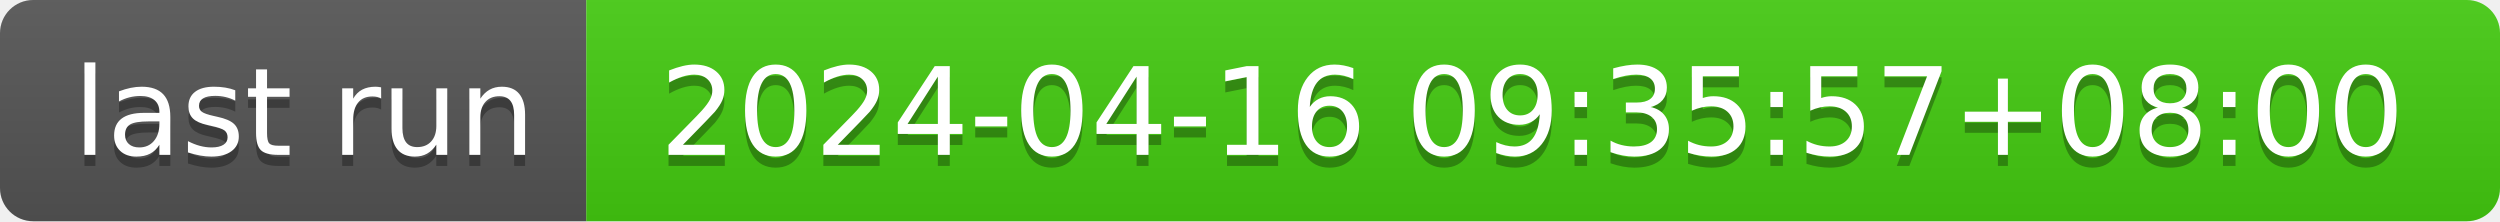
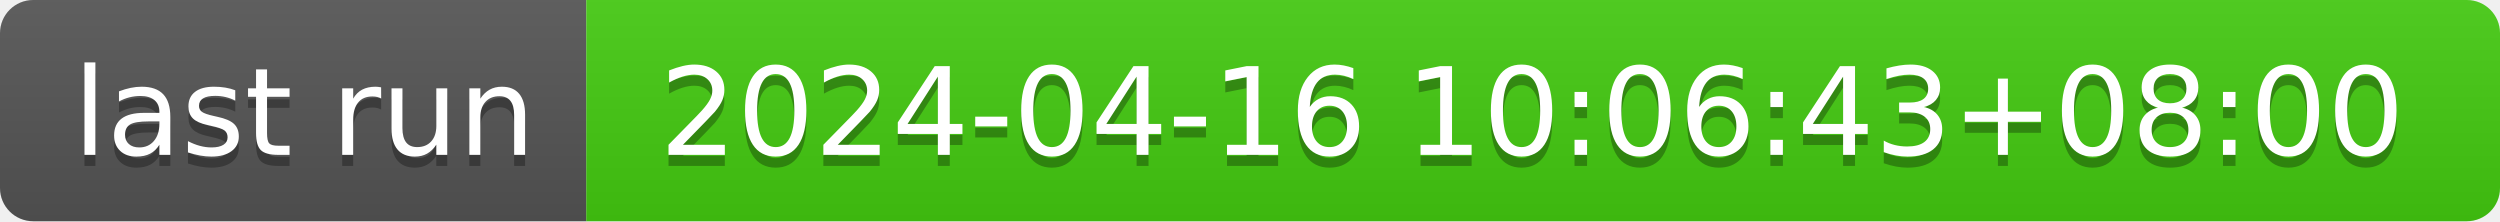
- <svg xmlns="http://www.w3.org/2000/svg" width="226" height="20" role="img" aria-label="last run: 2024-04-16 09:35:57+08:00">
+ <svg xmlns="http://www.w3.org/2000/svg" width="226" height="20" role="img" aria-label="last run: 2024-04-16 10:06:43+08:00">
  <linearGradient id="s" x2="0" y2="100%">
    <stop offset="0" stop-color="#bbb" stop-opacity=".1" />
    <stop offset="1" stop-opacity=".1" />
  </linearGradient>
  <clipPath id="r">
    <rect width="226" height="20" rx="3" fill="#fff" />
  </clipPath>
  <g clip-path="url(#r)">
    <rect width="53" height="20" fill="#555" />
    <rect x="53" width="173" height="20" fill="#4c1" />
    <rect width="226" height="20" fill="url(#s)" />
  </g>
  <g fill="#fff" text-anchor="middle" font-family="Verdana,Geneva,DejaVu Sans,sans-serif" text-rendering="geometricPrecision" font-size="110">
    <text aria-hidden="true" x="275" y="150" fill="#010101" fill-opacity=".3" transform="scale(.1)" textLength="430">last run</text>
    <text x="275" y="140" transform="scale(.1)" fill="#fff" textLength="430">last run</text>
-     <text aria-hidden="true" x="1385" y="150" fill="#010101" fill-opacity=".3" transform="scale(.1)" textLength="1630">2024-04-16 09:35:57+08:00</text>
-     <text x="1385" y="140" transform="scale(.1)" fill="#fff" textLength="1630">2024-04-16 09:35:57+08:00</text>
+     <text aria-hidden="true" x="1385" y="150" fill="#010101" fill-opacity=".3" transform="scale(.1)" textLength="1630">2024-04-16 10:06:43+08:00</text>
+     <text x="1385" y="140" transform="scale(.1)" fill="#fff" textLength="1630">2024-04-16 10:06:43+08:00</text>
  </g>
</svg>
